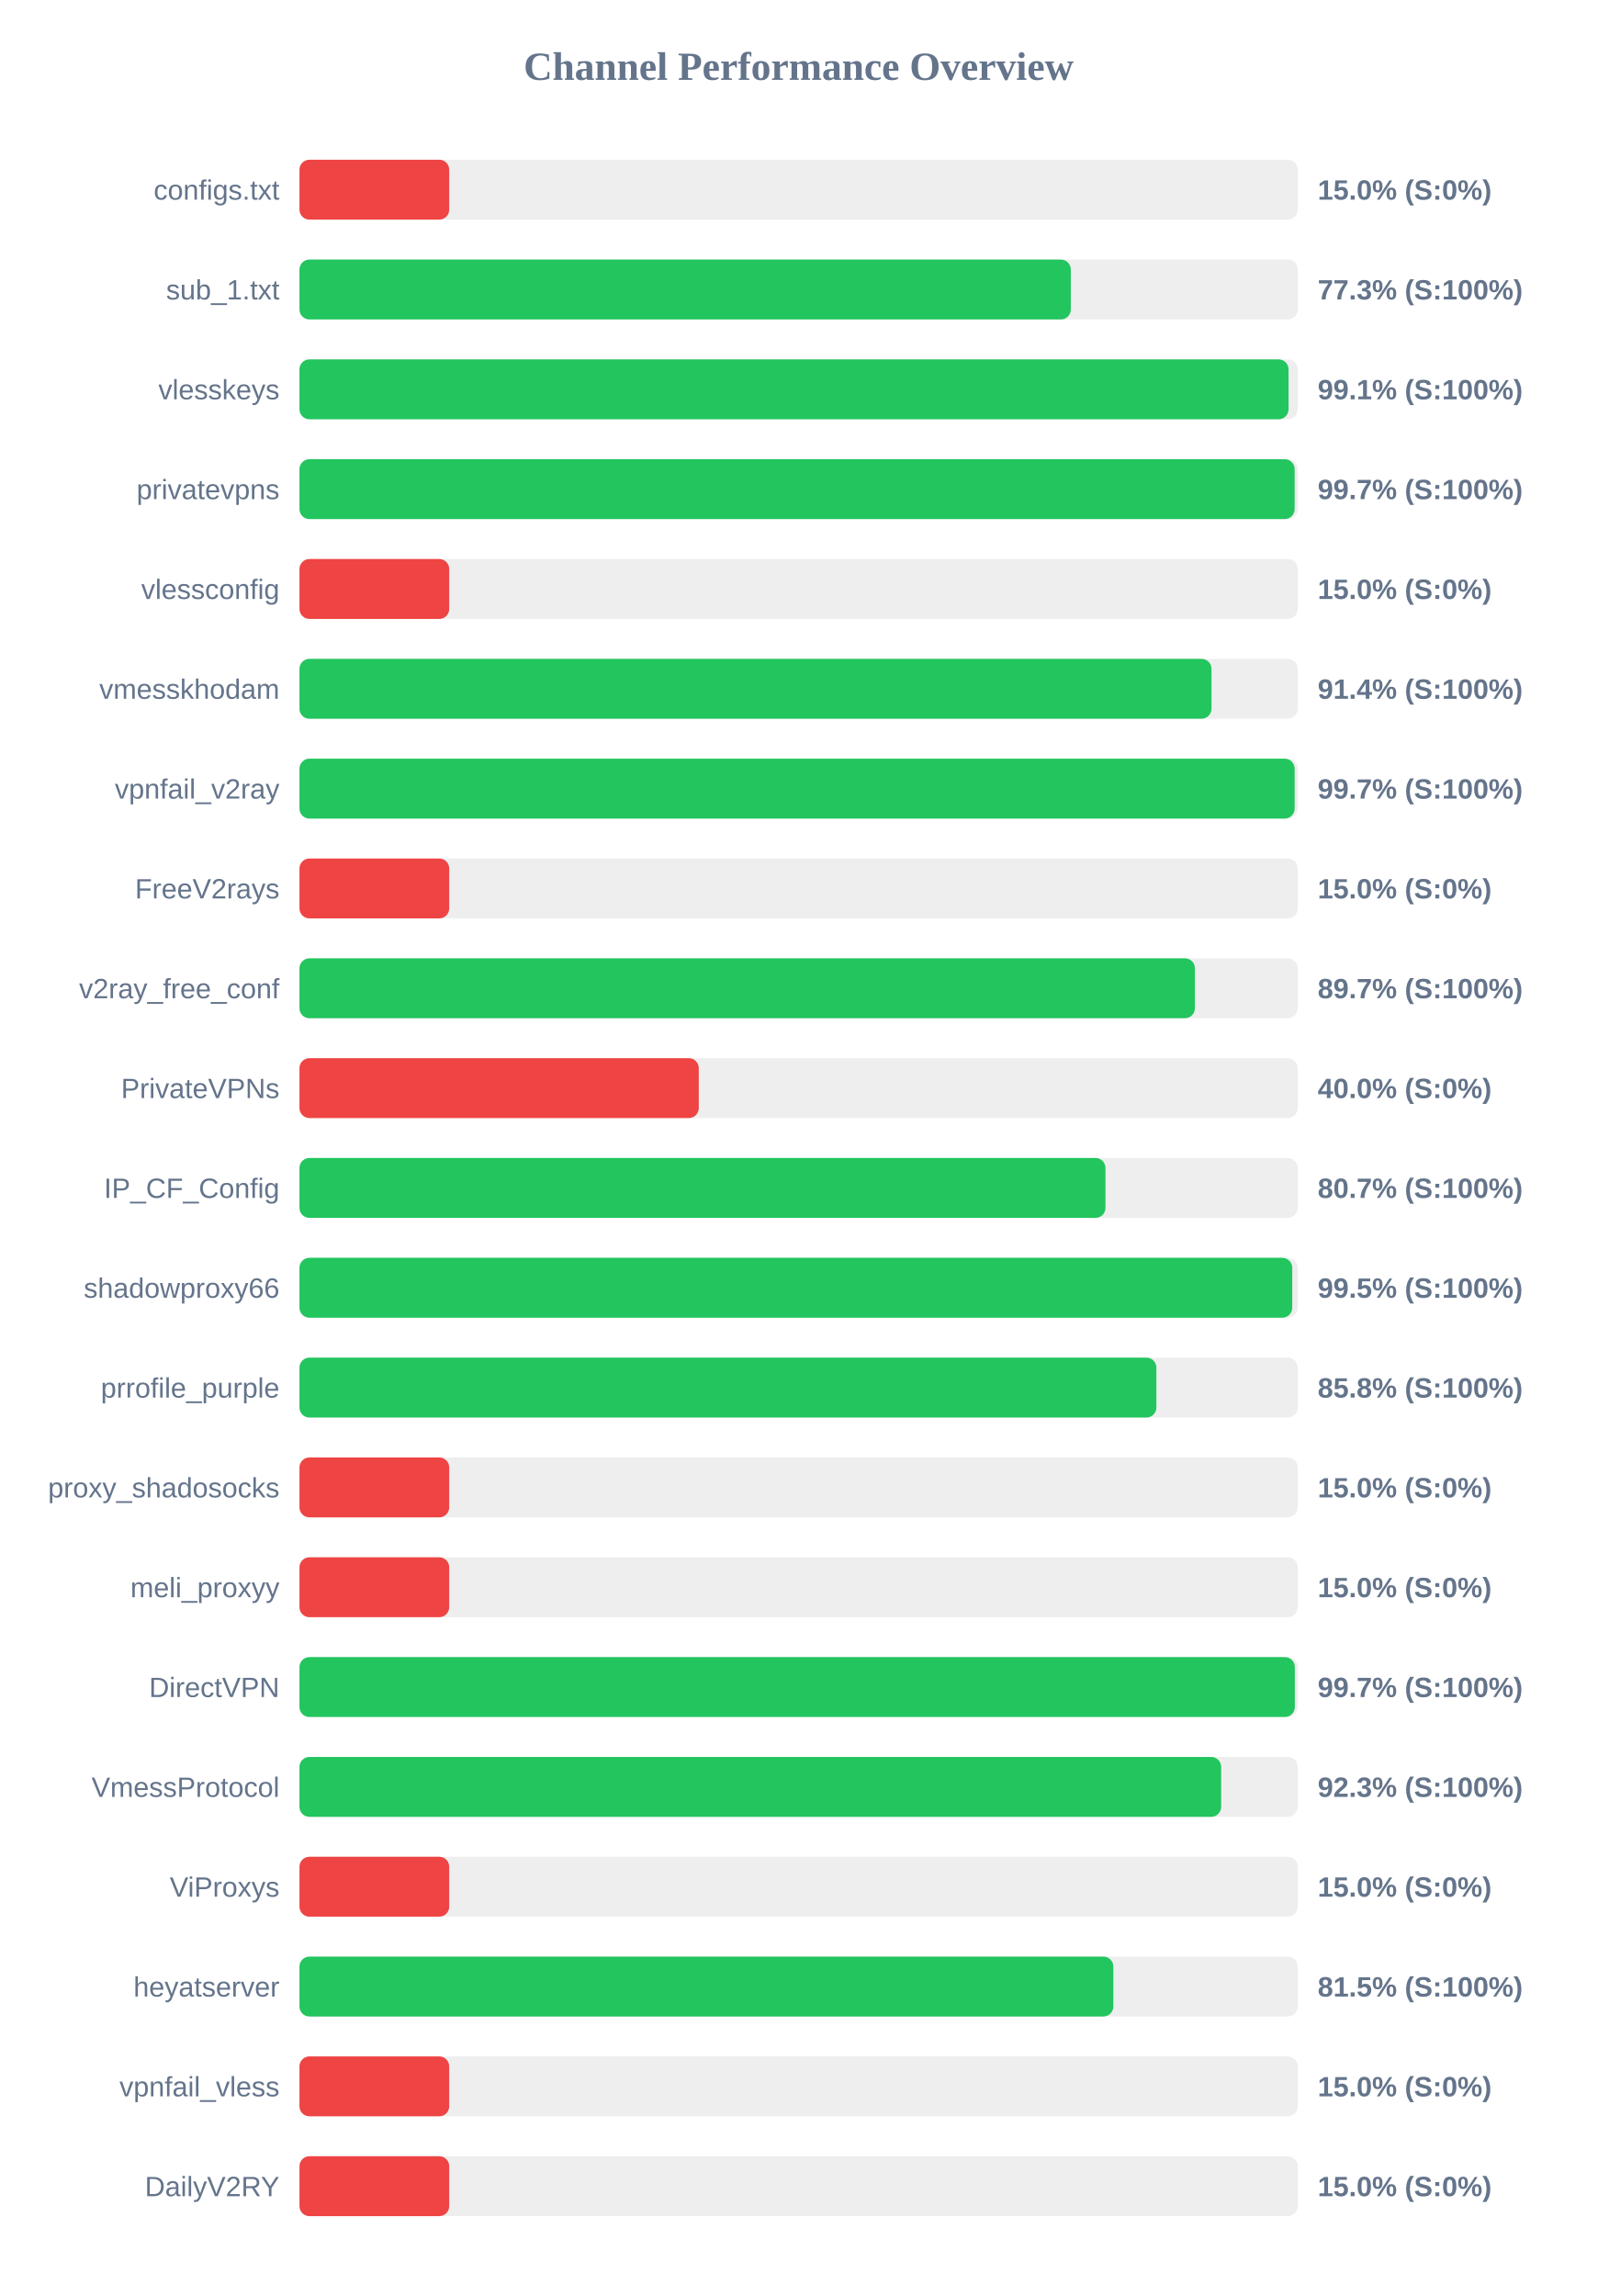
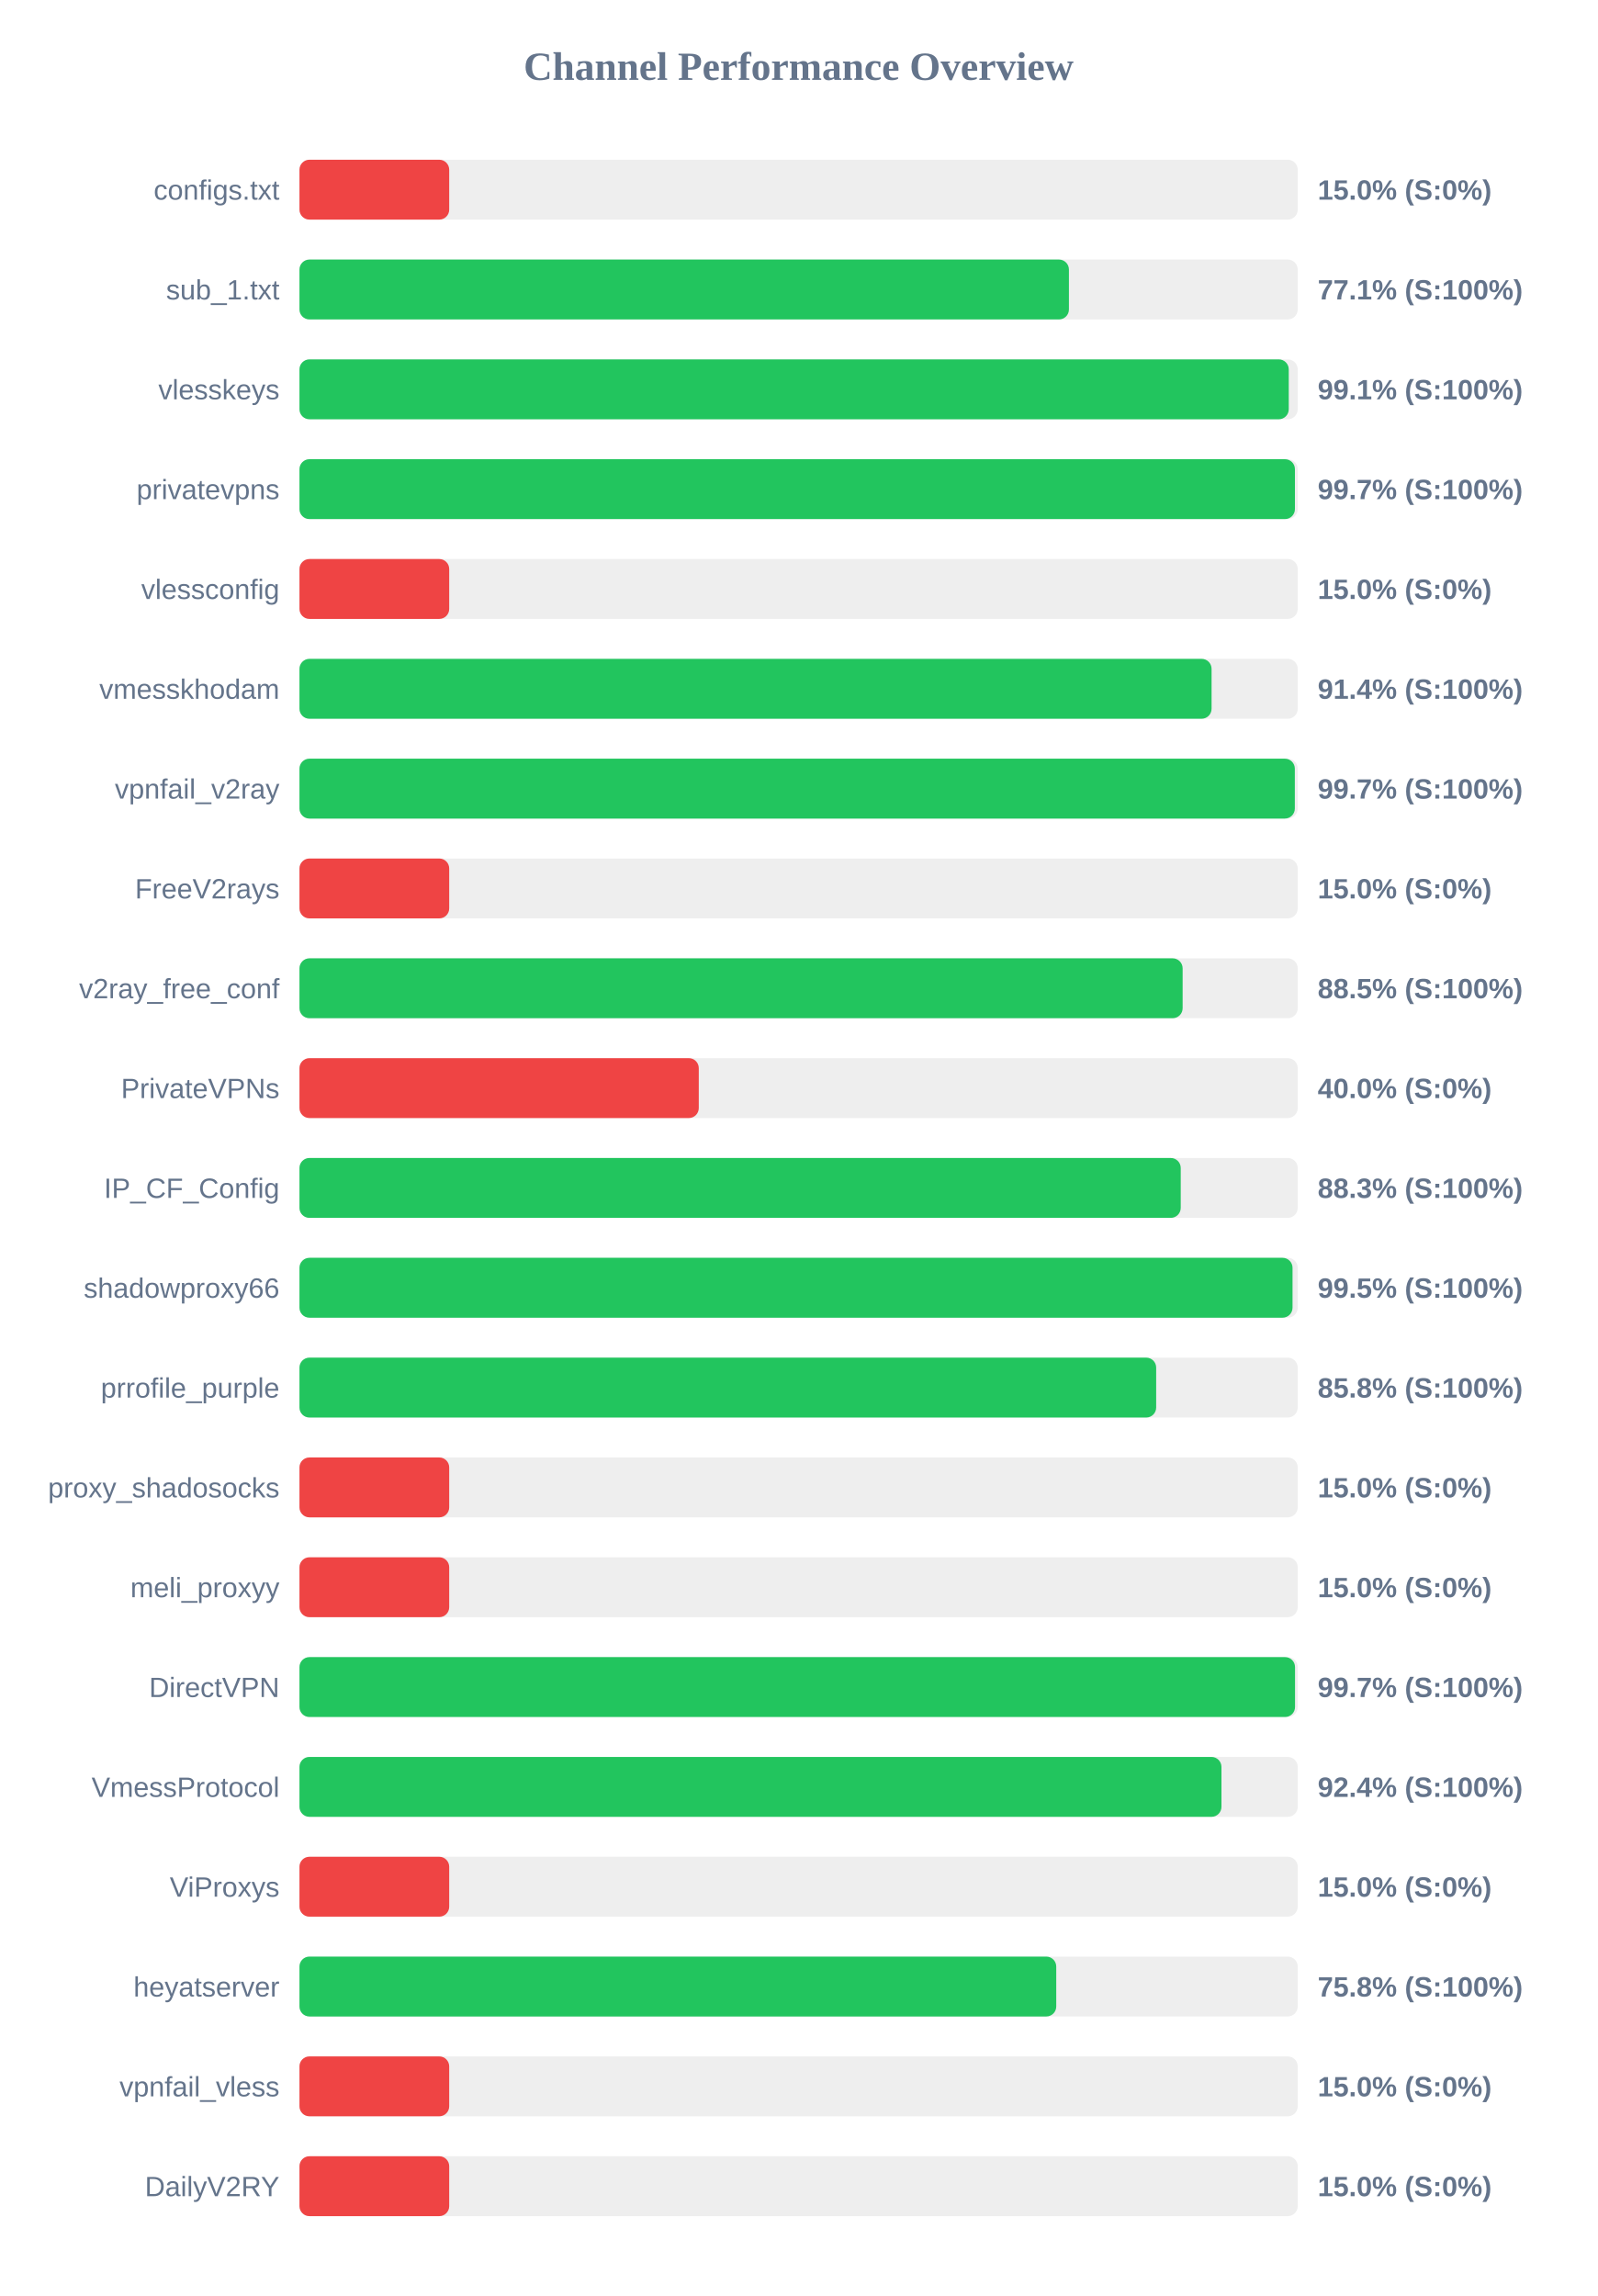
<svg xmlns="http://www.w3.org/2000/svg" width="800" height="1150" version="1.1">
  <style>
        .row { font: 14px Arial; fill: #64748b; }
        .score { font: bold 14px Arial; fill: #64748b; }
    </style>
  <text x="400" y="40" text-anchor="middle" font-size="20px" font-weight="bold" fill="#64748b">Channel Performance Overview</text>
  <rect x="150" y="80" width="500" height="30" fill="#eee" rx="5" />
  <rect x="150" y="80" width="75.0" height="30" fill="#ef4444" rx="5" />
  <text x="140" y="100" text-anchor="end" class="row">configs.txt</text>
  <text x="660" y="100" text-anchor="start" class="score">15.0% (S:0%)</text>
  <rect x="150" y="130" width="500" height="30" fill="#eee" rx="5" />
-   <rect x="150" y="130" width="386.35" height="30" fill="#22c55e" rx="5" />
+   <rect x="150" y="130" width="385.4" height="30" fill="#22c55e" rx="5" />
  <text x="140" y="150" text-anchor="end" class="row">sub_1.txt</text>
-   <text x="660" y="150" text-anchor="start" class="score">77.3% (S:100%)</text>
+   <text x="660" y="150" text-anchor="start" class="score">77.1% (S:100%)</text>
  <rect x="150" y="180" width="500" height="30" fill="#eee" rx="5" />
-   <rect x="150" y="180" width="495.4" height="30" fill="#22c55e" rx="5" />
+   <rect x="150" y="180" width="495.5" height="30" fill="#22c55e" rx="5" />
  <text x="140" y="200" text-anchor="end" class="row">vlesskeys</text>
  <text x="660" y="200" text-anchor="start" class="score">99.1% (S:100%)</text>
  <rect x="150" y="230" width="500" height="30" fill="#eee" rx="5" />
-   <rect x="150" y="230" width="498.45" height="30" fill="#22c55e" rx="5" />
+   <rect x="150" y="230" width="498.6" height="30" fill="#22c55e" rx="5" />
  <text x="140" y="250" text-anchor="end" class="row">privatevpns</text>
  <text x="660" y="250" text-anchor="start" class="score">99.7% (S:100%)</text>
  <rect x="150" y="280" width="500" height="30" fill="#eee" rx="5" />
  <rect x="150" y="280" width="75.0" height="30" fill="#ef4444" rx="5" />
  <text x="140" y="300" text-anchor="end" class="row">vlessconfig</text>
  <text x="660" y="300" text-anchor="start" class="score">15.0% (S:0%)</text>
  <rect x="150" y="330" width="500" height="30" fill="#eee" rx="5" />
-   <rect x="150" y="330" width="456.8" height="30" fill="#22c55e" rx="5" />
+   <rect x="150" y="330" width="456.85" height="30" fill="#22c55e" rx="5" />
  <text x="140" y="350" text-anchor="end" class="row">vmesskhodam</text>
  <text x="660" y="350" text-anchor="start" class="score">91.4% (S:100%)</text>
  <rect x="150" y="380" width="500" height="30" fill="#eee" rx="5" />
-   <rect x="150" y="380" width="498.45" height="30" fill="#22c55e" rx="5" />
+   <rect x="150" y="380" width="498.55" height="30" fill="#22c55e" rx="5" />
  <text x="140" y="400" text-anchor="end" class="row">vpnfail_v2ray</text>
  <text x="660" y="400" text-anchor="start" class="score">99.7% (S:100%)</text>
  <rect x="150" y="430" width="500" height="30" fill="#eee" rx="5" />
  <rect x="150" y="430" width="75.0" height="30" fill="#ef4444" rx="5" />
  <text x="140" y="450" text-anchor="end" class="row">FreeV2rays</text>
  <text x="660" y="450" text-anchor="start" class="score">15.0% (S:0%)</text>
  <rect x="150" y="480" width="500" height="30" fill="#eee" rx="5" />
-   <rect x="150" y="480" width="448.5" height="30" fill="#22c55e" rx="5" />
+   <rect x="150" y="480" width="442.35" height="30" fill="#22c55e" rx="5" />
  <text x="140" y="500" text-anchor="end" class="row">v2ray_free_conf</text>
-   <text x="660" y="500" text-anchor="start" class="score">89.7% (S:100%)</text>
+   <text x="660" y="500" text-anchor="start" class="score">88.5% (S:100%)</text>
  <rect x="150" y="530" width="500" height="30" fill="#eee" rx="5" />
  <rect x="150" y="530" width="200.0" height="30" fill="#ef4444" rx="5" />
  <text x="140" y="550" text-anchor="end" class="row">PrivateVPNs</text>
  <text x="660" y="550" text-anchor="start" class="score">40.0% (S:0%)</text>
  <rect x="150" y="580" width="500" height="30" fill="#eee" rx="5" />
-   <rect x="150" y="580" width="403.7" height="30" fill="#22c55e" rx="5" />
+   <rect x="150" y="580" width="441.4" height="30" fill="#22c55e" rx="5" />
  <text x="140" y="600" text-anchor="end" class="row">IP_CF_Config</text>
-   <text x="660" y="600" text-anchor="start" class="score">80.7% (S:100%)</text>
+   <text x="660" y="600" text-anchor="start" class="score">88.3% (S:100%)</text>
  <rect x="150" y="630" width="500" height="30" fill="#eee" rx="5" />
-   <rect x="150" y="630" width="497.25" height="30" fill="#22c55e" rx="5" />
+   <rect x="150" y="630" width="497.4" height="30" fill="#22c55e" rx="5" />
  <text x="140" y="650" text-anchor="end" class="row">shadowproxy66</text>
  <text x="660" y="650" text-anchor="start" class="score">99.5% (S:100%)</text>
  <rect x="150" y="680" width="500" height="30" fill="#eee" rx="5" />
-   <rect x="150" y="680" width="429.2" height="30" fill="#22c55e" rx="5" />
+   <rect x="150" y="680" width="429.1" height="30" fill="#22c55e" rx="5" />
  <text x="140" y="700" text-anchor="end" class="row">prrofile_purple</text>
  <text x="660" y="700" text-anchor="start" class="score">85.8% (S:100%)</text>
  <rect x="150" y="730" width="500" height="30" fill="#eee" rx="5" />
  <rect x="150" y="730" width="75.0" height="30" fill="#ef4444" rx="5" />
  <text x="140" y="750" text-anchor="end" class="row">proxy_shadosocks</text>
  <text x="660" y="750" text-anchor="start" class="score">15.0% (S:0%)</text>
  <rect x="150" y="780" width="500" height="30" fill="#eee" rx="5" />
  <rect x="150" y="780" width="75.0" height="30" fill="#ef4444" rx="5" />
  <text x="140" y="800" text-anchor="end" class="row">meli_proxyy</text>
  <text x="660" y="800" text-anchor="start" class="score">15.0% (S:0%)</text>
  <rect x="150" y="830" width="500" height="30" fill="#eee" rx="5" />
-   <rect x="150" y="830" width="498.55" height="30" fill="#22c55e" rx="5" />
+   <rect x="150" y="830" width="498.65" height="30" fill="#22c55e" rx="5" />
  <text x="140" y="850" text-anchor="end" class="row">DirectVPN</text>
  <text x="660" y="850" text-anchor="start" class="score">99.7% (S:100%)</text>
  <rect x="150" y="880" width="500" height="30" fill="#eee" rx="5" />
-   <rect x="150" y="880" width="461.65" height="30" fill="#22c55e" rx="5" />
+   <rect x="150" y="880" width="461.8" height="30" fill="#22c55e" rx="5" />
  <text x="140" y="900" text-anchor="end" class="row">VmessProtocol</text>
-   <text x="660" y="900" text-anchor="start" class="score">92.3% (S:100%)</text>
+   <text x="660" y="900" text-anchor="start" class="score">92.4% (S:100%)</text>
  <rect x="150" y="930" width="500" height="30" fill="#eee" rx="5" />
  <rect x="150" y="930" width="75.0" height="30" fill="#ef4444" rx="5" />
  <text x="140" y="950" text-anchor="end" class="row">ViProxys</text>
  <text x="660" y="950" text-anchor="start" class="score">15.0% (S:0%)</text>
  <rect x="150" y="980" width="500" height="30" fill="#eee" rx="5" />
-   <rect x="150" y="980" width="407.65" height="30" fill="#22c55e" rx="5" />
+   <rect x="150" y="980" width="379.05" height="30" fill="#22c55e" rx="5" />
  <text x="140" y="1000" text-anchor="end" class="row">heyatserver</text>
-   <text x="660" y="1000" text-anchor="start" class="score">81.5% (S:100%)</text>
+   <text x="660" y="1000" text-anchor="start" class="score">75.8% (S:100%)</text>
  <rect x="150" y="1030" width="500" height="30" fill="#eee" rx="5" />
  <rect x="150" y="1030" width="75.0" height="30" fill="#ef4444" rx="5" />
  <text x="140" y="1050" text-anchor="end" class="row">vpnfail_vless</text>
  <text x="660" y="1050" text-anchor="start" class="score">15.0% (S:0%)</text>
  <rect x="150" y="1080" width="500" height="30" fill="#eee" rx="5" />
  <rect x="150" y="1080" width="75.0" height="30" fill="#ef4444" rx="5" />
  <text x="140" y="1100" text-anchor="end" class="row">DailyV2RY</text>
  <text x="660" y="1100" text-anchor="start" class="score">15.0% (S:0%)</text>
</svg>
